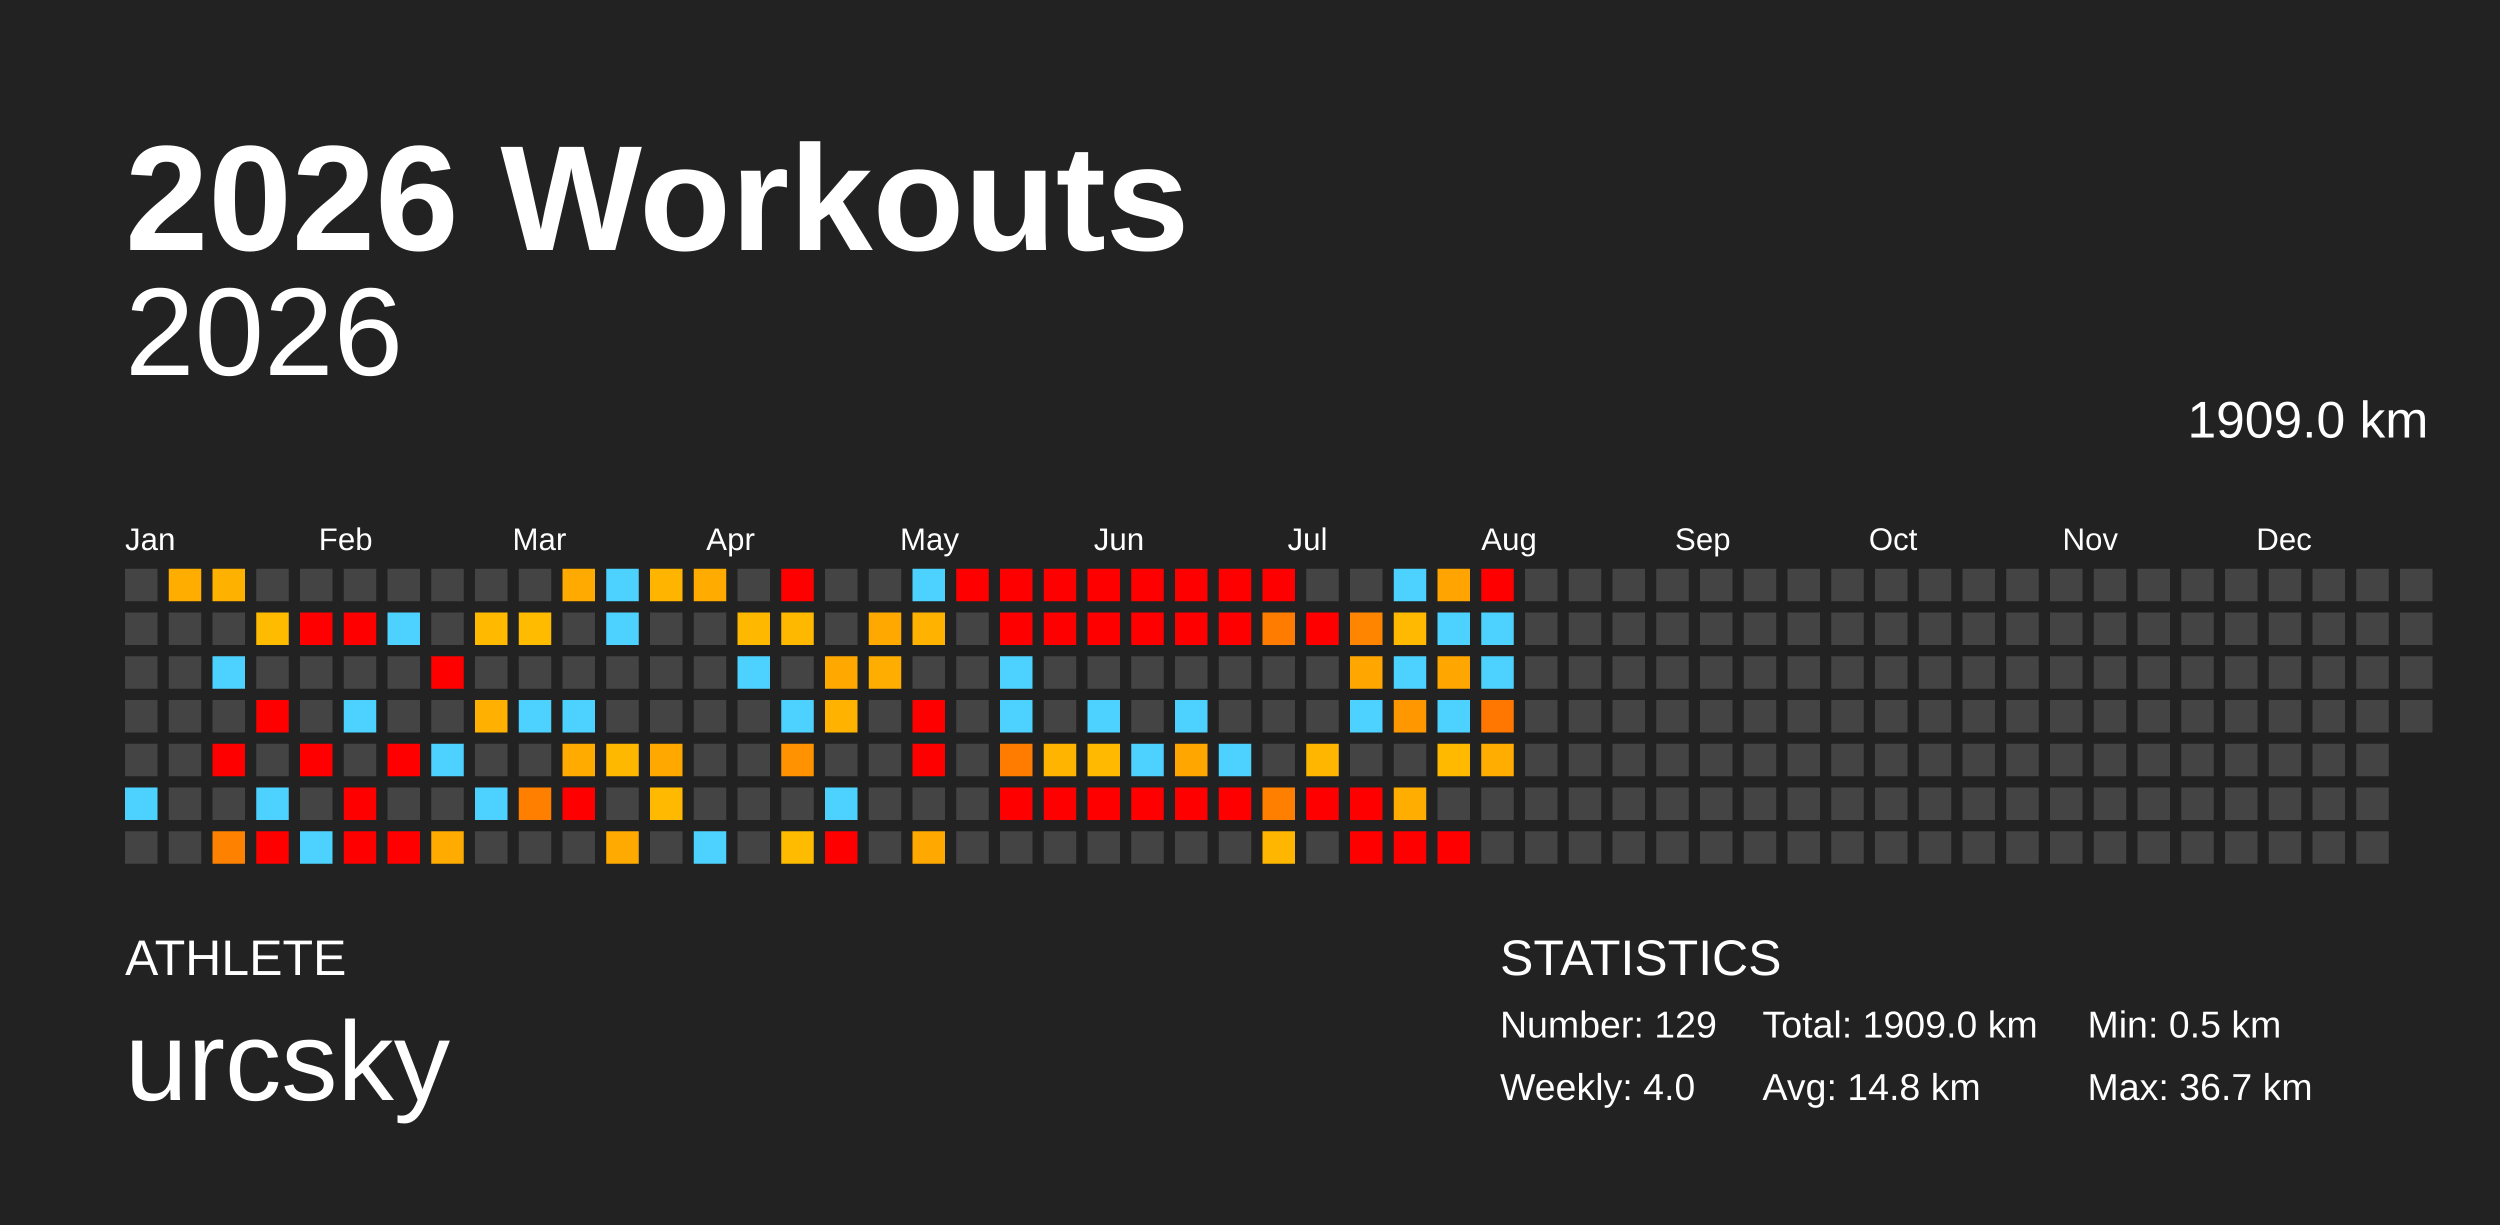
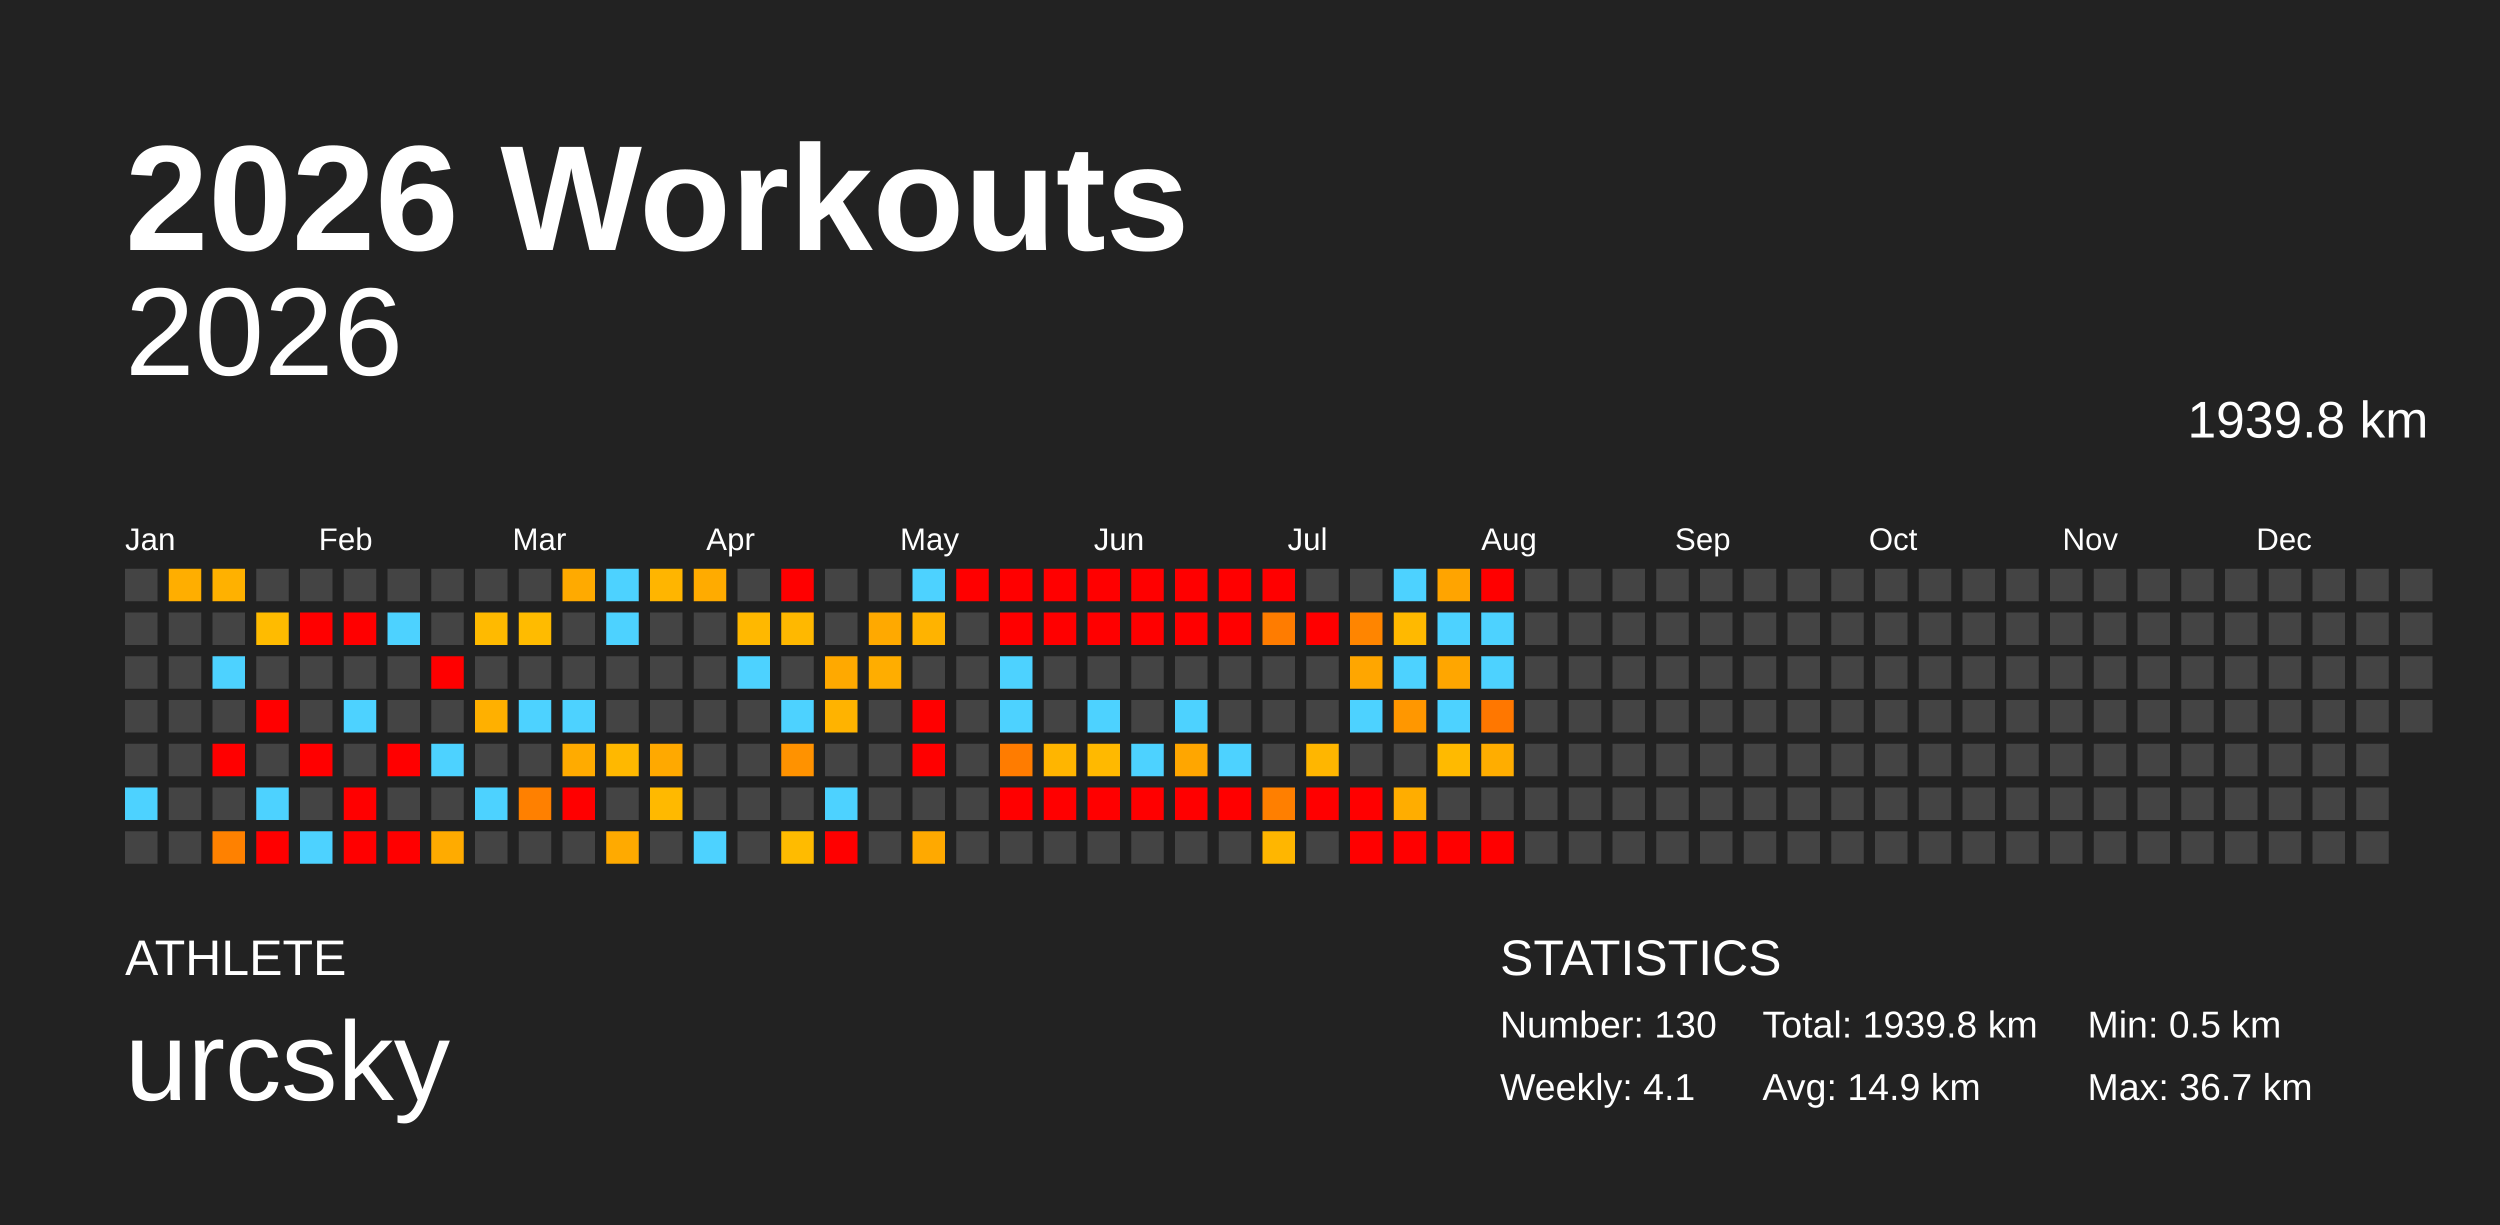
<svg xmlns="http://www.w3.org/2000/svg" baseProfile="full" height="98mm" version="1.1" viewBox="0,0,200,98" width="200mm">
  <defs />
  <rect fill="#222222" height="98" width="200" x="0" y="0" />
  <text fill="#FFFFFF" style="font-size:12px; font-family:Arial; font-weight:bold;" x="10" y="20">2026 Workouts</text>
  <text fill="#FFFFFF" style="font-size:4px; font-family:Arial" x="10" y="78">ATHLETE</text>
  <text fill="#FFFFFF" style="font-size:9px; font-family:Arial" x="10" y="88">urcsky</text>
  <text fill="#FFFFFF" style="font-size:4px; font-family:Arial" x="120" y="78">STATISTICS</text>
-   <text fill="#FFFFFF" style="font-size:3px; font-family:Arial" x="120" y="83">Number: 129</text>
-   <text fill="#FFFFFF" style="font-size:3px; font-family:Arial" x="120" y="88">Weekly: 4.0</text>
-   <text fill="#FFFFFF" style="font-size:3px; font-family:Arial" x="141" y="83">Total: 1909.0 km</text>
-   <text fill="#FFFFFF" style="font-size:3px; font-family:Arial" x="141" y="88">Avg: 14.8 km</text>
+   <text fill="#FFFFFF" style="font-size:3px; font-family:Arial" x="120" y="83">Number: 130</text>
+   <text fill="#FFFFFF" style="font-size:3px; font-family:Arial" x="120" y="88">Weekly: 4.1</text>
+   <text fill="#FFFFFF" style="font-size:3px; font-family:Arial" x="141" y="83">Total: 1939.8 km</text>
+   <text fill="#FFFFFF" style="font-size:3px; font-family:Arial" x="141" y="88">Avg: 14.9 km</text>
  <text fill="#FFFFFF" style="font-size:3px; font-family:Arial" x="167" y="83">Min: 0.5 km</text>
  <text fill="#FFFFFF" style="font-size:3px; font-family:Arial" x="167" y="88">Max: 36.7 km</text>
  <text alignment-baseline="hanging" fill="#FFFFFF" style="font-size:10.0px; font-family:Arial;" x="10" y="30">2026</text>
-   <text alignment-baseline="hanging" fill="#FFFFFF" style="font-size:4.125px; font-family:Arial;" x="175" y="35">1909.0 km</text>
+   <text alignment-baseline="hanging" fill="#FFFFFF" style="font-size:4.125px; font-family:Arial;" x="175" y="35">1939.8 km</text>
  <text fill="#FFFFFF" style="font-size:2.5px; font-family:Arial" x="10.0" y="44">Jan</text>
  <text fill="#FFFFFF" style="font-size:2.5px; font-family:Arial" x="25.5" y="44">Feb</text>
  <text fill="#FFFFFF" style="font-size:2.5px; font-family:Arial" x="41.0" y="44">Mar</text>
  <text fill="#FFFFFF" style="font-size:2.5px; font-family:Arial" x="56.5" y="44">Apr</text>
  <text fill="#FFFFFF" style="font-size:2.5px; font-family:Arial" x="72.0" y="44">May</text>
  <text fill="#FFFFFF" style="font-size:2.5px; font-family:Arial" x="87.5" y="44">Jun</text>
  <text fill="#FFFFFF" style="font-size:2.5px; font-family:Arial" x="103.0" y="44">Jul</text>
  <text fill="#FFFFFF" style="font-size:2.5px; font-family:Arial" x="118.5" y="44">Aug</text>
  <text fill="#FFFFFF" style="font-size:2.5px; font-family:Arial" x="134.0" y="44">Sep</text>
  <text fill="#FFFFFF" style="font-size:2.5px; font-family:Arial" x="149.5" y="44">Oct</text>
  <text fill="#FFFFFF" style="font-size:2.5px; font-family:Arial" x="165.0" y="44">Nov</text>
  <text fill="#FFFFFF" style="font-size:2.5px; font-family:Arial" x="180.5" y="44">Dec</text>
  <rect fill="#444444" height="2.6" width="2.6" x="10.0" y="45.5" />
  <rect fill="#444444" height="2.6" width="2.6" x="10.0" y="49.0" />
  <rect fill="#444444" height="2.6" width="2.6" x="10.0" y="52.5" />
  <rect fill="#444444" height="2.6" width="2.6" x="10.0" y="56.0" />
  <rect fill="#444444" height="2.6" width="2.6" x="10.0" y="59.5" />
  <rect fill="#4dd2ff" height="2.6" width="2.6" x="10.0" y="63.0" />
  <rect fill="#444444" height="2.6" width="2.6" x="10.0" y="66.5" />
  <rect fill="#ffae00" height="2.6" width="2.6" x="13.5" y="45.5" />
  <rect fill="#444444" height="2.6" width="2.6" x="13.5" y="49.0" />
  <rect fill="#444444" height="2.6" width="2.6" x="13.5" y="52.5" />
  <rect fill="#444444" height="2.6" width="2.6" x="13.5" y="56.0" />
  <rect fill="#444444" height="2.6" width="2.6" x="13.5" y="59.5" />
  <rect fill="#444444" height="2.6" width="2.6" x="13.5" y="63.0" />
  <rect fill="#444444" height="2.6" width="2.6" x="13.5" y="66.5" />
  <rect fill="#ffb100" height="2.6" width="2.6" x="17.0" y="45.5" />
  <rect fill="#444444" height="2.6" width="2.6" x="17.0" y="49.0" />
  <rect fill="#4dd2ff" height="2.6" width="2.6" x="17.0" y="52.5" />
  <rect fill="#444444" height="2.6" width="2.6" x="17.0" y="56.0" />
  <rect fill="red" height="2.6" width="2.6" x="17.0" y="59.5" />
  <rect fill="#444444" height="2.6" width="2.6" x="17.0" y="63.0" />
  <rect fill="#ff8100" height="2.6" width="2.6" x="17.0" y="66.5" />
  <rect fill="#444444" height="2.6" width="2.6" x="20.5" y="45.5" />
  <rect fill="#ffbb00" height="2.6" width="2.6" x="20.5" y="49.0" />
  <rect fill="#444444" height="2.6" width="2.6" x="20.5" y="52.5" />
  <rect fill="red" height="2.6" width="2.6" x="20.5" y="56.0" />
  <rect fill="#444444" height="2.6" width="2.6" x="20.5" y="59.5" />
  <rect fill="#4dd2ff" height="2.6" width="2.6" x="20.5" y="63.0" />
  <rect fill="red" height="2.6" width="2.6" x="20.5" y="66.5" />
  <rect fill="#444444" height="2.6" width="2.6" x="24.0" y="45.5" />
  <rect fill="red" height="2.6" width="2.6" x="24.0" y="49.0" />
  <rect fill="#444444" height="2.6" width="2.6" x="24.0" y="52.5" />
  <rect fill="#444444" height="2.6" width="2.6" x="24.0" y="56.0" />
  <rect fill="red" height="2.6" width="2.6" x="24.0" y="59.5" />
  <rect fill="#444444" height="2.6" width="2.6" x="24.0" y="63.0" />
  <rect fill="#4dd2ff" height="2.6" width="2.6" x="24.0" y="66.5" />
  <rect fill="#444444" height="2.6" width="2.6" x="27.5" y="45.5" />
  <rect fill="red" height="2.6" width="2.6" x="27.5" y="49.0" />
  <rect fill="#444444" height="2.6" width="2.6" x="27.5" y="52.5" />
  <rect fill="#4dd2ff" height="2.6" width="2.6" x="27.5" y="56.0" />
  <rect fill="#444444" height="2.6" width="2.6" x="27.5" y="59.5" />
  <rect fill="red" height="2.6" width="2.6" x="27.5" y="63.0" />
  <rect fill="red" height="2.6" width="2.6" x="27.5" y="66.5" />
  <rect fill="#444444" height="2.6" width="2.6" x="31.0" y="45.5" />
  <rect fill="#4dd2ff" height="2.6" width="2.6" x="31.0" y="49.0" />
  <rect fill="#444444" height="2.6" width="2.6" x="31.0" y="52.5" />
  <rect fill="#444444" height="2.6" width="2.6" x="31.0" y="56.0" />
  <rect fill="red" height="2.6" width="2.6" x="31.0" y="59.5" />
  <rect fill="#444444" height="2.6" width="2.6" x="31.0" y="63.0" />
  <rect fill="red" height="2.6" width="2.6" x="31.0" y="66.5" />
  <rect fill="#444444" height="2.6" width="2.6" x="34.5" y="45.5" />
  <rect fill="#444444" height="2.6" width="2.6" x="34.5" y="49.0" />
  <rect fill="red" height="2.6" width="2.6" x="34.5" y="52.5" />
  <rect fill="#444444" height="2.6" width="2.6" x="34.5" y="56.0" />
  <rect fill="#4dd2ff" height="2.6" width="2.6" x="34.5" y="59.5" />
  <rect fill="#444444" height="2.6" width="2.6" x="34.5" y="63.0" />
  <rect fill="#ffab00" height="2.6" width="2.6" x="34.5" y="66.5" />
  <rect fill="#444444" height="2.6" width="2.6" x="38.0" y="45.5" />
  <rect fill="#ffba00" height="2.6" width="2.6" x="38.0" y="49.0" />
  <rect fill="#444444" height="2.6" width="2.6" x="38.0" y="52.5" />
  <rect fill="#ffb000" height="2.6" width="2.6" x="38.0" y="56.0" />
  <rect fill="#444444" height="2.6" width="2.6" x="38.0" y="59.5" />
  <rect fill="#4dd2ff" height="2.6" width="2.6" x="38.0" y="63.0" />
  <rect fill="#444444" height="2.6" width="2.6" x="38.0" y="66.5" />
  <rect fill="#444444" height="2.6" width="2.6" x="41.5" y="45.5" />
  <rect fill="#ffbb00" height="2.6" width="2.6" x="41.5" y="49.0" />
  <rect fill="#444444" height="2.6" width="2.6" x="41.5" y="52.5" />
  <rect fill="#4dd2ff" height="2.6" width="2.6" x="41.5" y="56.0" />
  <rect fill="#444444" height="2.6" width="2.6" x="41.5" y="59.5" />
  <rect fill="#ff8000" height="2.6" width="2.6" x="41.5" y="63.0" />
  <rect fill="#444444" height="2.6" width="2.6" x="41.5" y="66.5" />
  <rect fill="#ffaa00" height="2.6" width="2.6" x="45.0" y="45.5" />
  <rect fill="#444444" height="2.6" width="2.6" x="45.0" y="49.0" />
  <rect fill="#444444" height="2.6" width="2.6" x="45.0" y="52.5" />
  <rect fill="#4dd2ff" height="2.6" width="2.6" x="45.0" y="56.0" />
  <rect fill="#ffab00" height="2.6" width="2.6" x="45.0" y="59.5" />
  <rect fill="red" height="2.6" width="2.6" x="45.0" y="63.0" />
  <rect fill="#444444" height="2.6" width="2.6" x="45.0" y="66.5" />
  <rect fill="#4dd2ff" height="2.6" width="2.6" x="48.5" y="45.5" />
  <rect fill="#4dd2ff" height="2.6" width="2.6" x="48.5" y="49.0" />
  <rect fill="#444444" height="2.6" width="2.6" x="48.5" y="52.5" />
  <rect fill="#444444" height="2.6" width="2.6" x="48.5" y="56.0" />
  <rect fill="#ffb800" height="2.6" width="2.6" x="48.5" y="59.5" />
  <rect fill="#444444" height="2.6" width="2.6" x="48.5" y="63.0" />
  <rect fill="#ffaa00" height="2.6" width="2.6" x="48.5" y="66.5" />
  <rect fill="#ffb500" height="2.6" width="2.6" x="52.0" y="45.5" />
  <rect fill="#444444" height="2.6" width="2.6" x="52.0" y="49.0" />
  <rect fill="#444444" height="2.6" width="2.6" x="52.0" y="52.5" />
  <rect fill="#444444" height="2.6" width="2.6" x="52.0" y="56.0" />
  <rect fill="#ffa900" height="2.6" width="2.6" x="52.0" y="59.5" />
  <rect fill="#ffb900" height="2.6" width="2.6" x="52.0" y="63.0" />
  <rect fill="#444444" height="2.6" width="2.6" x="52.0" y="66.5" />
  <rect fill="#ffab00" height="2.6" width="2.6" x="55.5" y="45.5" />
  <rect fill="#444444" height="2.6" width="2.6" x="55.5" y="49.0" />
  <rect fill="#444444" height="2.6" width="2.6" x="55.5" y="52.5" />
  <rect fill="#444444" height="2.6" width="2.6" x="55.5" y="56.0" />
  <rect fill="#444444" height="2.6" width="2.6" x="55.5" y="59.5" />
  <rect fill="#444444" height="2.6" width="2.6" x="55.5" y="63.0" />
  <rect fill="#4dd2ff" height="2.6" width="2.6" x="55.5" y="66.5" />
  <rect fill="#444444" height="2.6" width="2.6" x="59.0" y="45.5" />
  <rect fill="#ffb800" height="2.6" width="2.6" x="59.0" y="49.0" />
  <rect fill="#4dd2ff" height="2.6" width="2.6" x="59.0" y="52.5" />
  <rect fill="#444444" height="2.6" width="2.6" x="59.0" y="56.0" />
  <rect fill="#444444" height="2.6" width="2.6" x="59.0" y="59.5" />
  <rect fill="#444444" height="2.6" width="2.6" x="59.0" y="63.0" />
  <rect fill="#444444" height="2.6" width="2.6" x="59.0" y="66.5" />
  <rect fill="red" height="2.6" width="2.6" x="62.5" y="45.5" />
  <rect fill="#ffb800" height="2.6" width="2.6" x="62.5" y="49.0" />
  <rect fill="#444444" height="2.6" width="2.6" x="62.5" y="52.5" />
  <rect fill="#4dd2ff" height="2.6" width="2.6" x="62.5" y="56.0" />
  <rect fill="#ff9200" height="2.6" width="2.6" x="62.5" y="59.5" />
  <rect fill="#444444" height="2.6" width="2.6" x="62.5" y="63.0" />
  <rect fill="#ffbb00" height="2.6" width="2.6" x="62.5" y="66.5" />
  <rect fill="#444444" height="2.6" width="2.6" x="66.0" y="45.5" />
  <rect fill="#444444" height="2.6" width="2.6" x="66.0" y="49.0" />
  <rect fill="#ffa900" height="2.6" width="2.6" x="66.0" y="52.5" />
  <rect fill="#ffb300" height="2.6" width="2.6" x="66.0" y="56.0" />
  <rect fill="#444444" height="2.6" width="2.6" x="66.0" y="59.5" />
  <rect fill="#4dd2ff" height="2.6" width="2.6" x="66.0" y="63.0" />
  <rect fill="red" height="2.6" width="2.6" x="66.0" y="66.5" />
  <rect fill="#444444" height="2.6" width="2.6" x="69.5" y="45.5" />
  <rect fill="#ffa900" height="2.6" width="2.6" x="69.5" y="49.0" />
  <rect fill="#ffad00" height="2.6" width="2.6" x="69.5" y="52.5" />
  <rect fill="#444444" height="2.6" width="2.6" x="69.5" y="56.0" />
  <rect fill="#444444" height="2.6" width="2.6" x="69.5" y="59.5" />
  <rect fill="#444444" height="2.6" width="2.6" x="69.5" y="63.0" />
  <rect fill="#444444" height="2.6" width="2.6" x="69.5" y="66.5" />
  <rect fill="#4dd2ff" height="2.6" width="2.6" x="73.0" y="45.5" />
  <rect fill="#ffb300" height="2.6" width="2.6" x="73.0" y="49.0" />
  <rect fill="#444444" height="2.6" width="2.6" x="73.0" y="52.5" />
  <rect fill="red" height="2.6" width="2.6" x="73.0" y="56.0" />
  <rect fill="red" height="2.6" width="2.6" x="73.0" y="59.5" />
  <rect fill="#444444" height="2.6" width="2.6" x="73.0" y="63.0" />
  <rect fill="#ffa900" height="2.6" width="2.6" x="73.0" y="66.5" />
  <rect fill="red" height="2.6" width="2.6" x="76.5" y="45.5" />
  <rect fill="#444444" height="2.6" width="2.6" x="76.5" y="49.0" />
  <rect fill="#444444" height="2.6" width="2.6" x="76.5" y="52.5" />
  <rect fill="#444444" height="2.6" width="2.6" x="76.5" y="56.0" />
  <rect fill="#444444" height="2.6" width="2.6" x="76.5" y="59.5" />
  <rect fill="#444444" height="2.6" width="2.6" x="76.5" y="63.0" />
  <rect fill="#444444" height="2.6" width="2.6" x="76.5" y="66.5" />
  <rect fill="red" height="2.6" width="2.6" x="80.0" y="45.5" />
  <rect fill="red" height="2.6" width="2.6" x="80.0" y="49.0" />
  <rect fill="#4dd2ff" height="2.6" width="2.6" x="80.0" y="52.5" />
  <rect fill="#4dd2ff" height="2.6" width="2.6" x="80.0" y="56.0" />
  <rect fill="#ff7c00" height="2.6" width="2.6" x="80.0" y="59.5" />
  <rect fill="red" height="2.6" width="2.6" x="80.0" y="63.0" />
  <rect fill="#444444" height="2.6" width="2.6" x="80.0" y="66.5" />
  <rect fill="red" height="2.6" width="2.6" x="83.5" y="45.5" />
  <rect fill="red" height="2.6" width="2.6" x="83.5" y="49.0" />
  <rect fill="#444444" height="2.6" width="2.6" x="83.5" y="52.5" />
  <rect fill="#444444" height="2.6" width="2.6" x="83.5" y="56.0" />
  <rect fill="#ffb500" height="2.6" width="2.6" x="83.5" y="59.5" />
  <rect fill="red" height="2.6" width="2.6" x="83.5" y="63.0" />
  <rect fill="#444444" height="2.6" width="2.6" x="83.5" y="66.5" />
  <rect fill="red" height="2.6" width="2.6" x="87.0" y="45.5" />
  <rect fill="red" height="2.6" width="2.6" x="87.0" y="49.0" />
  <rect fill="#444444" height="2.6" width="2.6" x="87.0" y="52.5" />
  <rect fill="#4dd2ff" height="2.6" width="2.6" x="87.0" y="56.0" />
  <rect fill="#ffb900" height="2.6" width="2.6" x="87.0" y="59.5" />
  <rect fill="red" height="2.6" width="2.6" x="87.0" y="63.0" />
  <rect fill="#444444" height="2.6" width="2.6" x="87.0" y="66.5" />
  <rect fill="red" height="2.6" width="2.6" x="90.5" y="45.5" />
  <rect fill="red" height="2.6" width="2.6" x="90.5" y="49.0" />
  <rect fill="#444444" height="2.6" width="2.6" x="90.5" y="52.5" />
  <rect fill="#444444" height="2.6" width="2.6" x="90.5" y="56.0" />
  <rect fill="#4dd2ff" height="2.6" width="2.6" x="90.5" y="59.5" />
  <rect fill="red" height="2.6" width="2.6" x="90.5" y="63.0" />
  <rect fill="#444444" height="2.6" width="2.6" x="90.5" y="66.5" />
  <rect fill="red" height="2.6" width="2.6" x="94.0" y="45.5" />
  <rect fill="red" height="2.6" width="2.6" x="94.0" y="49.0" />
  <rect fill="#444444" height="2.6" width="2.6" x="94.0" y="52.5" />
  <rect fill="#4dd2ff" height="2.6" width="2.6" x="94.0" y="56.0" />
  <rect fill="#ffa600" height="2.6" width="2.6" x="94.0" y="59.5" />
  <rect fill="red" height="2.6" width="2.6" x="94.0" y="63.0" />
  <rect fill="#444444" height="2.6" width="2.6" x="94.0" y="66.5" />
  <rect fill="red" height="2.6" width="2.6" x="97.5" y="45.5" />
  <rect fill="red" height="2.6" width="2.6" x="97.5" y="49.0" />
  <rect fill="#444444" height="2.6" width="2.6" x="97.5" y="52.5" />
  <rect fill="#444444" height="2.6" width="2.6" x="97.5" y="56.0" />
  <rect fill="#4dd2ff" height="2.6" width="2.6" x="97.5" y="59.5" />
  <rect fill="red" height="2.6" width="2.6" x="97.5" y="63.0" />
  <rect fill="#444444" height="2.6" width="2.6" x="97.5" y="66.5" />
  <rect fill="red" height="2.6" width="2.6" x="101.0" y="45.5" />
  <rect fill="#ff7c00" height="2.6" width="2.6" x="101.0" y="49.0" />
  <rect fill="#444444" height="2.6" width="2.6" x="101.0" y="52.5" />
  <rect fill="#444444" height="2.6" width="2.6" x="101.0" y="56.0" />
  <rect fill="#444444" height="2.6" width="2.6" x="101.0" y="59.5" />
  <rect fill="#ff7f00" height="2.6" width="2.6" x="101.0" y="63.0" />
  <rect fill="#ffb600" height="2.6" width="2.6" x="101.0" y="66.5" />
  <rect fill="#444444" height="2.6" width="2.6" x="104.5" y="45.5" />
  <rect fill="red" height="2.6" width="2.6" x="104.5" y="49.0" />
  <rect fill="#444444" height="2.6" width="2.6" x="104.5" y="52.5" />
  <rect fill="#444444" height="2.6" width="2.6" x="104.5" y="56.0" />
  <rect fill="#ffb600" height="2.6" width="2.6" x="104.5" y="59.5" />
  <rect fill="red" height="2.6" width="2.6" x="104.5" y="63.0" />
  <rect fill="#444444" height="2.6" width="2.6" x="104.5" y="66.5" />
  <rect fill="#444444" height="2.6" width="2.6" x="108.0" y="45.5" />
  <rect fill="#ff8500" height="2.6" width="2.6" x="108.0" y="49.0" />
  <rect fill="#ffa600" height="2.6" width="2.6" x="108.0" y="52.5" />
  <rect fill="#4dd2ff" height="2.6" width="2.6" x="108.0" y="56.0" />
  <rect fill="#444444" height="2.6" width="2.6" x="108.0" y="59.5" />
  <rect fill="red" height="2.6" width="2.6" x="108.0" y="63.0" />
  <rect fill="red" height="2.6" width="2.6" x="108.0" y="66.5" />
  <rect fill="#4dd2ff" height="2.6" width="2.6" x="111.5" y="45.5" />
  <rect fill="#ffb900" height="2.6" width="2.6" x="111.5" y="49.0" />
  <rect fill="#4dd2ff" height="2.6" width="2.6" x="111.5" y="52.5" />
  <rect fill="#ff9700" height="2.6" width="2.6" x="111.5" y="56.0" />
  <rect fill="#444444" height="2.6" width="2.6" x="111.5" y="59.5" />
  <rect fill="#ffad00" height="2.6" width="2.6" x="111.5" y="63.0" />
  <rect fill="red" height="2.6" width="2.6" x="111.5" y="66.5" />
  <rect fill="#ffa400" height="2.6" width="2.6" x="115.0" y="45.5" />
  <rect fill="#4dd2ff" height="2.6" width="2.6" x="115.0" y="49.0" />
  <rect fill="#ffa600" height="2.6" width="2.6" x="115.0" y="52.5" />
  <rect fill="#4dd2ff" height="2.6" width="2.6" x="115.0" y="56.0" />
  <rect fill="#ffba00" height="2.6" width="2.6" x="115.0" y="59.5" />
  <rect fill="#444444" height="2.6" width="2.6" x="115.0" y="63.0" />
  <rect fill="red" height="2.6" width="2.6" x="115.0" y="66.5" />
  <rect fill="red" height="2.6" width="2.6" x="118.5" y="45.5" />
  <rect fill="#4dd2ff" height="2.6" width="2.6" x="118.5" y="49.0" />
  <rect fill="#4dd2ff" height="2.6" width="2.6" x="118.5" y="52.5" />
  <rect fill="#ff7700" height="2.6" width="2.6" x="118.5" y="56.0" />
  <rect fill="#ffad00" height="2.6" width="2.6" x="118.5" y="59.5" />
  <rect fill="#444444" height="2.6" width="2.6" x="118.5" y="63.0" />
-   <rect fill="#444444" height="2.6" width="2.6" x="118.5" y="66.5" />
+   <rect fill="red" height="2.6" width="2.6" x="118.5" y="66.5" />
  <rect fill="#444444" height="2.6" width="2.6" x="122.0" y="45.5" />
  <rect fill="#444444" height="2.6" width="2.6" x="122.0" y="49.0" />
  <rect fill="#444444" height="2.6" width="2.6" x="122.0" y="52.5" />
  <rect fill="#444444" height="2.6" width="2.6" x="122.0" y="56.0" />
  <rect fill="#444444" height="2.6" width="2.6" x="122.0" y="59.5" />
  <rect fill="#444444" height="2.6" width="2.6" x="122.0" y="63.0" />
  <rect fill="#444444" height="2.6" width="2.6" x="122.0" y="66.5" />
  <rect fill="#444444" height="2.6" width="2.6" x="125.5" y="45.5" />
  <rect fill="#444444" height="2.6" width="2.6" x="125.5" y="49.0" />
  <rect fill="#444444" height="2.6" width="2.6" x="125.5" y="52.5" />
  <rect fill="#444444" height="2.6" width="2.6" x="125.5" y="56.0" />
  <rect fill="#444444" height="2.6" width="2.6" x="125.5" y="59.5" />
  <rect fill="#444444" height="2.6" width="2.6" x="125.5" y="63.0" />
  <rect fill="#444444" height="2.6" width="2.6" x="125.5" y="66.5" />
  <rect fill="#444444" height="2.6" width="2.6" x="129.0" y="45.5" />
  <rect fill="#444444" height="2.6" width="2.6" x="129.0" y="49.0" />
  <rect fill="#444444" height="2.6" width="2.6" x="129.0" y="52.5" />
  <rect fill="#444444" height="2.6" width="2.6" x="129.0" y="56.0" />
  <rect fill="#444444" height="2.6" width="2.6" x="129.0" y="59.5" />
  <rect fill="#444444" height="2.6" width="2.6" x="129.0" y="63.0" />
  <rect fill="#444444" height="2.6" width="2.6" x="129.0" y="66.5" />
  <rect fill="#444444" height="2.6" width="2.6" x="132.5" y="45.5" />
  <rect fill="#444444" height="2.6" width="2.6" x="132.5" y="49.0" />
  <rect fill="#444444" height="2.6" width="2.6" x="132.5" y="52.5" />
  <rect fill="#444444" height="2.6" width="2.6" x="132.5" y="56.0" />
  <rect fill="#444444" height="2.6" width="2.6" x="132.5" y="59.5" />
  <rect fill="#444444" height="2.6" width="2.6" x="132.5" y="63.0" />
  <rect fill="#444444" height="2.6" width="2.6" x="132.5" y="66.5" />
  <rect fill="#444444" height="2.6" width="2.6" x="136.0" y="45.5" />
  <rect fill="#444444" height="2.6" width="2.6" x="136.0" y="49.0" />
  <rect fill="#444444" height="2.6" width="2.6" x="136.0" y="52.5" />
  <rect fill="#444444" height="2.6" width="2.6" x="136.0" y="56.0" />
  <rect fill="#444444" height="2.6" width="2.6" x="136.0" y="59.5" />
  <rect fill="#444444" height="2.6" width="2.6" x="136.0" y="63.0" />
  <rect fill="#444444" height="2.6" width="2.6" x="136.0" y="66.5" />
  <rect fill="#444444" height="2.6" width="2.6" x="139.5" y="45.5" />
  <rect fill="#444444" height="2.6" width="2.6" x="139.5" y="49.0" />
  <rect fill="#444444" height="2.6" width="2.6" x="139.5" y="52.5" />
  <rect fill="#444444" height="2.6" width="2.6" x="139.5" y="56.0" />
  <rect fill="#444444" height="2.6" width="2.6" x="139.5" y="59.5" />
  <rect fill="#444444" height="2.6" width="2.6" x="139.5" y="63.0" />
  <rect fill="#444444" height="2.6" width="2.6" x="139.5" y="66.5" />
  <rect fill="#444444" height="2.6" width="2.6" x="143.0" y="45.5" />
  <rect fill="#444444" height="2.6" width="2.6" x="143.0" y="49.0" />
  <rect fill="#444444" height="2.6" width="2.6" x="143.0" y="52.5" />
  <rect fill="#444444" height="2.6" width="2.6" x="143.0" y="56.0" />
  <rect fill="#444444" height="2.6" width="2.6" x="143.0" y="59.5" />
  <rect fill="#444444" height="2.6" width="2.6" x="143.0" y="63.0" />
  <rect fill="#444444" height="2.6" width="2.6" x="143.0" y="66.5" />
  <rect fill="#444444" height="2.6" width="2.6" x="146.5" y="45.5" />
  <rect fill="#444444" height="2.6" width="2.6" x="146.5" y="49.0" />
  <rect fill="#444444" height="2.6" width="2.6" x="146.5" y="52.5" />
  <rect fill="#444444" height="2.6" width="2.6" x="146.5" y="56.0" />
  <rect fill="#444444" height="2.6" width="2.6" x="146.5" y="59.5" />
  <rect fill="#444444" height="2.6" width="2.6" x="146.5" y="63.0" />
  <rect fill="#444444" height="2.6" width="2.6" x="146.5" y="66.5" />
  <rect fill="#444444" height="2.6" width="2.6" x="150.0" y="45.5" />
  <rect fill="#444444" height="2.6" width="2.6" x="150.0" y="49.0" />
  <rect fill="#444444" height="2.6" width="2.6" x="150.0" y="52.5" />
  <rect fill="#444444" height="2.6" width="2.6" x="150.0" y="56.0" />
  <rect fill="#444444" height="2.6" width="2.6" x="150.0" y="59.5" />
  <rect fill="#444444" height="2.6" width="2.6" x="150.0" y="63.0" />
  <rect fill="#444444" height="2.6" width="2.6" x="150.0" y="66.5" />
  <rect fill="#444444" height="2.6" width="2.6" x="153.5" y="45.5" />
  <rect fill="#444444" height="2.6" width="2.6" x="153.5" y="49.0" />
  <rect fill="#444444" height="2.6" width="2.6" x="153.5" y="52.5" />
  <rect fill="#444444" height="2.6" width="2.6" x="153.5" y="56.0" />
  <rect fill="#444444" height="2.6" width="2.6" x="153.5" y="59.5" />
  <rect fill="#444444" height="2.6" width="2.6" x="153.5" y="63.0" />
  <rect fill="#444444" height="2.6" width="2.6" x="153.5" y="66.5" />
  <rect fill="#444444" height="2.6" width="2.6" x="157.0" y="45.5" />
  <rect fill="#444444" height="2.6" width="2.6" x="157.0" y="49.0" />
  <rect fill="#444444" height="2.6" width="2.6" x="157.0" y="52.5" />
  <rect fill="#444444" height="2.6" width="2.6" x="157.0" y="56.0" />
  <rect fill="#444444" height="2.6" width="2.6" x="157.0" y="59.5" />
  <rect fill="#444444" height="2.6" width="2.6" x="157.0" y="63.0" />
  <rect fill="#444444" height="2.6" width="2.6" x="157.0" y="66.5" />
  <rect fill="#444444" height="2.6" width="2.6" x="160.5" y="45.5" />
  <rect fill="#444444" height="2.6" width="2.6" x="160.5" y="49.0" />
  <rect fill="#444444" height="2.6" width="2.6" x="160.5" y="52.5" />
  <rect fill="#444444" height="2.6" width="2.6" x="160.5" y="56.0" />
  <rect fill="#444444" height="2.6" width="2.6" x="160.5" y="59.5" />
  <rect fill="#444444" height="2.6" width="2.6" x="160.5" y="63.0" />
  <rect fill="#444444" height="2.6" width="2.6" x="160.5" y="66.5" />
  <rect fill="#444444" height="2.6" width="2.6" x="164.0" y="45.5" />
  <rect fill="#444444" height="2.6" width="2.6" x="164.0" y="49.0" />
  <rect fill="#444444" height="2.6" width="2.6" x="164.0" y="52.5" />
  <rect fill="#444444" height="2.6" width="2.6" x="164.0" y="56.0" />
  <rect fill="#444444" height="2.6" width="2.6" x="164.0" y="59.5" />
  <rect fill="#444444" height="2.6" width="2.6" x="164.0" y="63.0" />
  <rect fill="#444444" height="2.6" width="2.6" x="164.0" y="66.5" />
  <rect fill="#444444" height="2.6" width="2.6" x="167.5" y="45.5" />
  <rect fill="#444444" height="2.6" width="2.6" x="167.5" y="49.0" />
  <rect fill="#444444" height="2.6" width="2.6" x="167.5" y="52.5" />
  <rect fill="#444444" height="2.6" width="2.6" x="167.5" y="56.0" />
  <rect fill="#444444" height="2.6" width="2.6" x="167.5" y="59.5" />
  <rect fill="#444444" height="2.6" width="2.6" x="167.5" y="63.0" />
  <rect fill="#444444" height="2.6" width="2.6" x="167.5" y="66.5" />
  <rect fill="#444444" height="2.6" width="2.6" x="171.0" y="45.5" />
  <rect fill="#444444" height="2.6" width="2.6" x="171.0" y="49.0" />
  <rect fill="#444444" height="2.6" width="2.6" x="171.0" y="52.5" />
  <rect fill="#444444" height="2.6" width="2.6" x="171.0" y="56.0" />
  <rect fill="#444444" height="2.6" width="2.6" x="171.0" y="59.5" />
  <rect fill="#444444" height="2.6" width="2.6" x="171.0" y="63.0" />
  <rect fill="#444444" height="2.6" width="2.6" x="171.0" y="66.5" />
  <rect fill="#444444" height="2.6" width="2.6" x="174.5" y="45.5" />
  <rect fill="#444444" height="2.6" width="2.6" x="174.5" y="49.0" />
  <rect fill="#444444" height="2.6" width="2.6" x="174.5" y="52.5" />
  <rect fill="#444444" height="2.6" width="2.6" x="174.5" y="56.0" />
  <rect fill="#444444" height="2.6" width="2.6" x="174.5" y="59.5" />
  <rect fill="#444444" height="2.6" width="2.6" x="174.5" y="63.0" />
  <rect fill="#444444" height="2.6" width="2.6" x="174.5" y="66.5" />
  <rect fill="#444444" height="2.6" width="2.6" x="178.0" y="45.5" />
  <rect fill="#444444" height="2.6" width="2.6" x="178.0" y="49.0" />
  <rect fill="#444444" height="2.6" width="2.6" x="178.0" y="52.5" />
  <rect fill="#444444" height="2.6" width="2.6" x="178.0" y="56.0" />
  <rect fill="#444444" height="2.6" width="2.6" x="178.0" y="59.5" />
  <rect fill="#444444" height="2.6" width="2.6" x="178.0" y="63.0" />
  <rect fill="#444444" height="2.6" width="2.6" x="178.0" y="66.5" />
  <rect fill="#444444" height="2.6" width="2.6" x="181.5" y="45.5" />
  <rect fill="#444444" height="2.6" width="2.6" x="181.5" y="49.0" />
  <rect fill="#444444" height="2.6" width="2.6" x="181.5" y="52.5" />
  <rect fill="#444444" height="2.6" width="2.6" x="181.5" y="56.0" />
  <rect fill="#444444" height="2.6" width="2.6" x="181.5" y="59.5" />
  <rect fill="#444444" height="2.6" width="2.6" x="181.5" y="63.0" />
  <rect fill="#444444" height="2.6" width="2.6" x="181.5" y="66.5" />
  <rect fill="#444444" height="2.6" width="2.6" x="185.0" y="45.5" />
  <rect fill="#444444" height="2.6" width="2.6" x="185.0" y="49.0" />
  <rect fill="#444444" height="2.6" width="2.6" x="185.0" y="52.5" />
  <rect fill="#444444" height="2.6" width="2.6" x="185.0" y="56.0" />
  <rect fill="#444444" height="2.6" width="2.6" x="185.0" y="59.5" />
  <rect fill="#444444" height="2.6" width="2.6" x="185.0" y="63.0" />
  <rect fill="#444444" height="2.6" width="2.6" x="185.0" y="66.5" />
  <rect fill="#444444" height="2.6" width="2.6" x="188.5" y="45.5" />
  <rect fill="#444444" height="2.6" width="2.6" x="188.5" y="49.0" />
  <rect fill="#444444" height="2.6" width="2.6" x="188.5" y="52.5" />
  <rect fill="#444444" height="2.6" width="2.6" x="188.5" y="56.0" />
  <rect fill="#444444" height="2.6" width="2.6" x="188.5" y="59.5" />
  <rect fill="#444444" height="2.6" width="2.6" x="188.5" y="63.0" />
  <rect fill="#444444" height="2.6" width="2.6" x="188.5" y="66.5" />
  <rect fill="#444444" height="2.6" width="2.6" x="192.0" y="45.5" />
  <rect fill="#444444" height="2.6" width="2.6" x="192.0" y="49.0" />
  <rect fill="#444444" height="2.6" width="2.6" x="192.0" y="52.5" />
  <rect fill="#444444" height="2.6" width="2.6" x="192.0" y="56.0" />
</svg>
